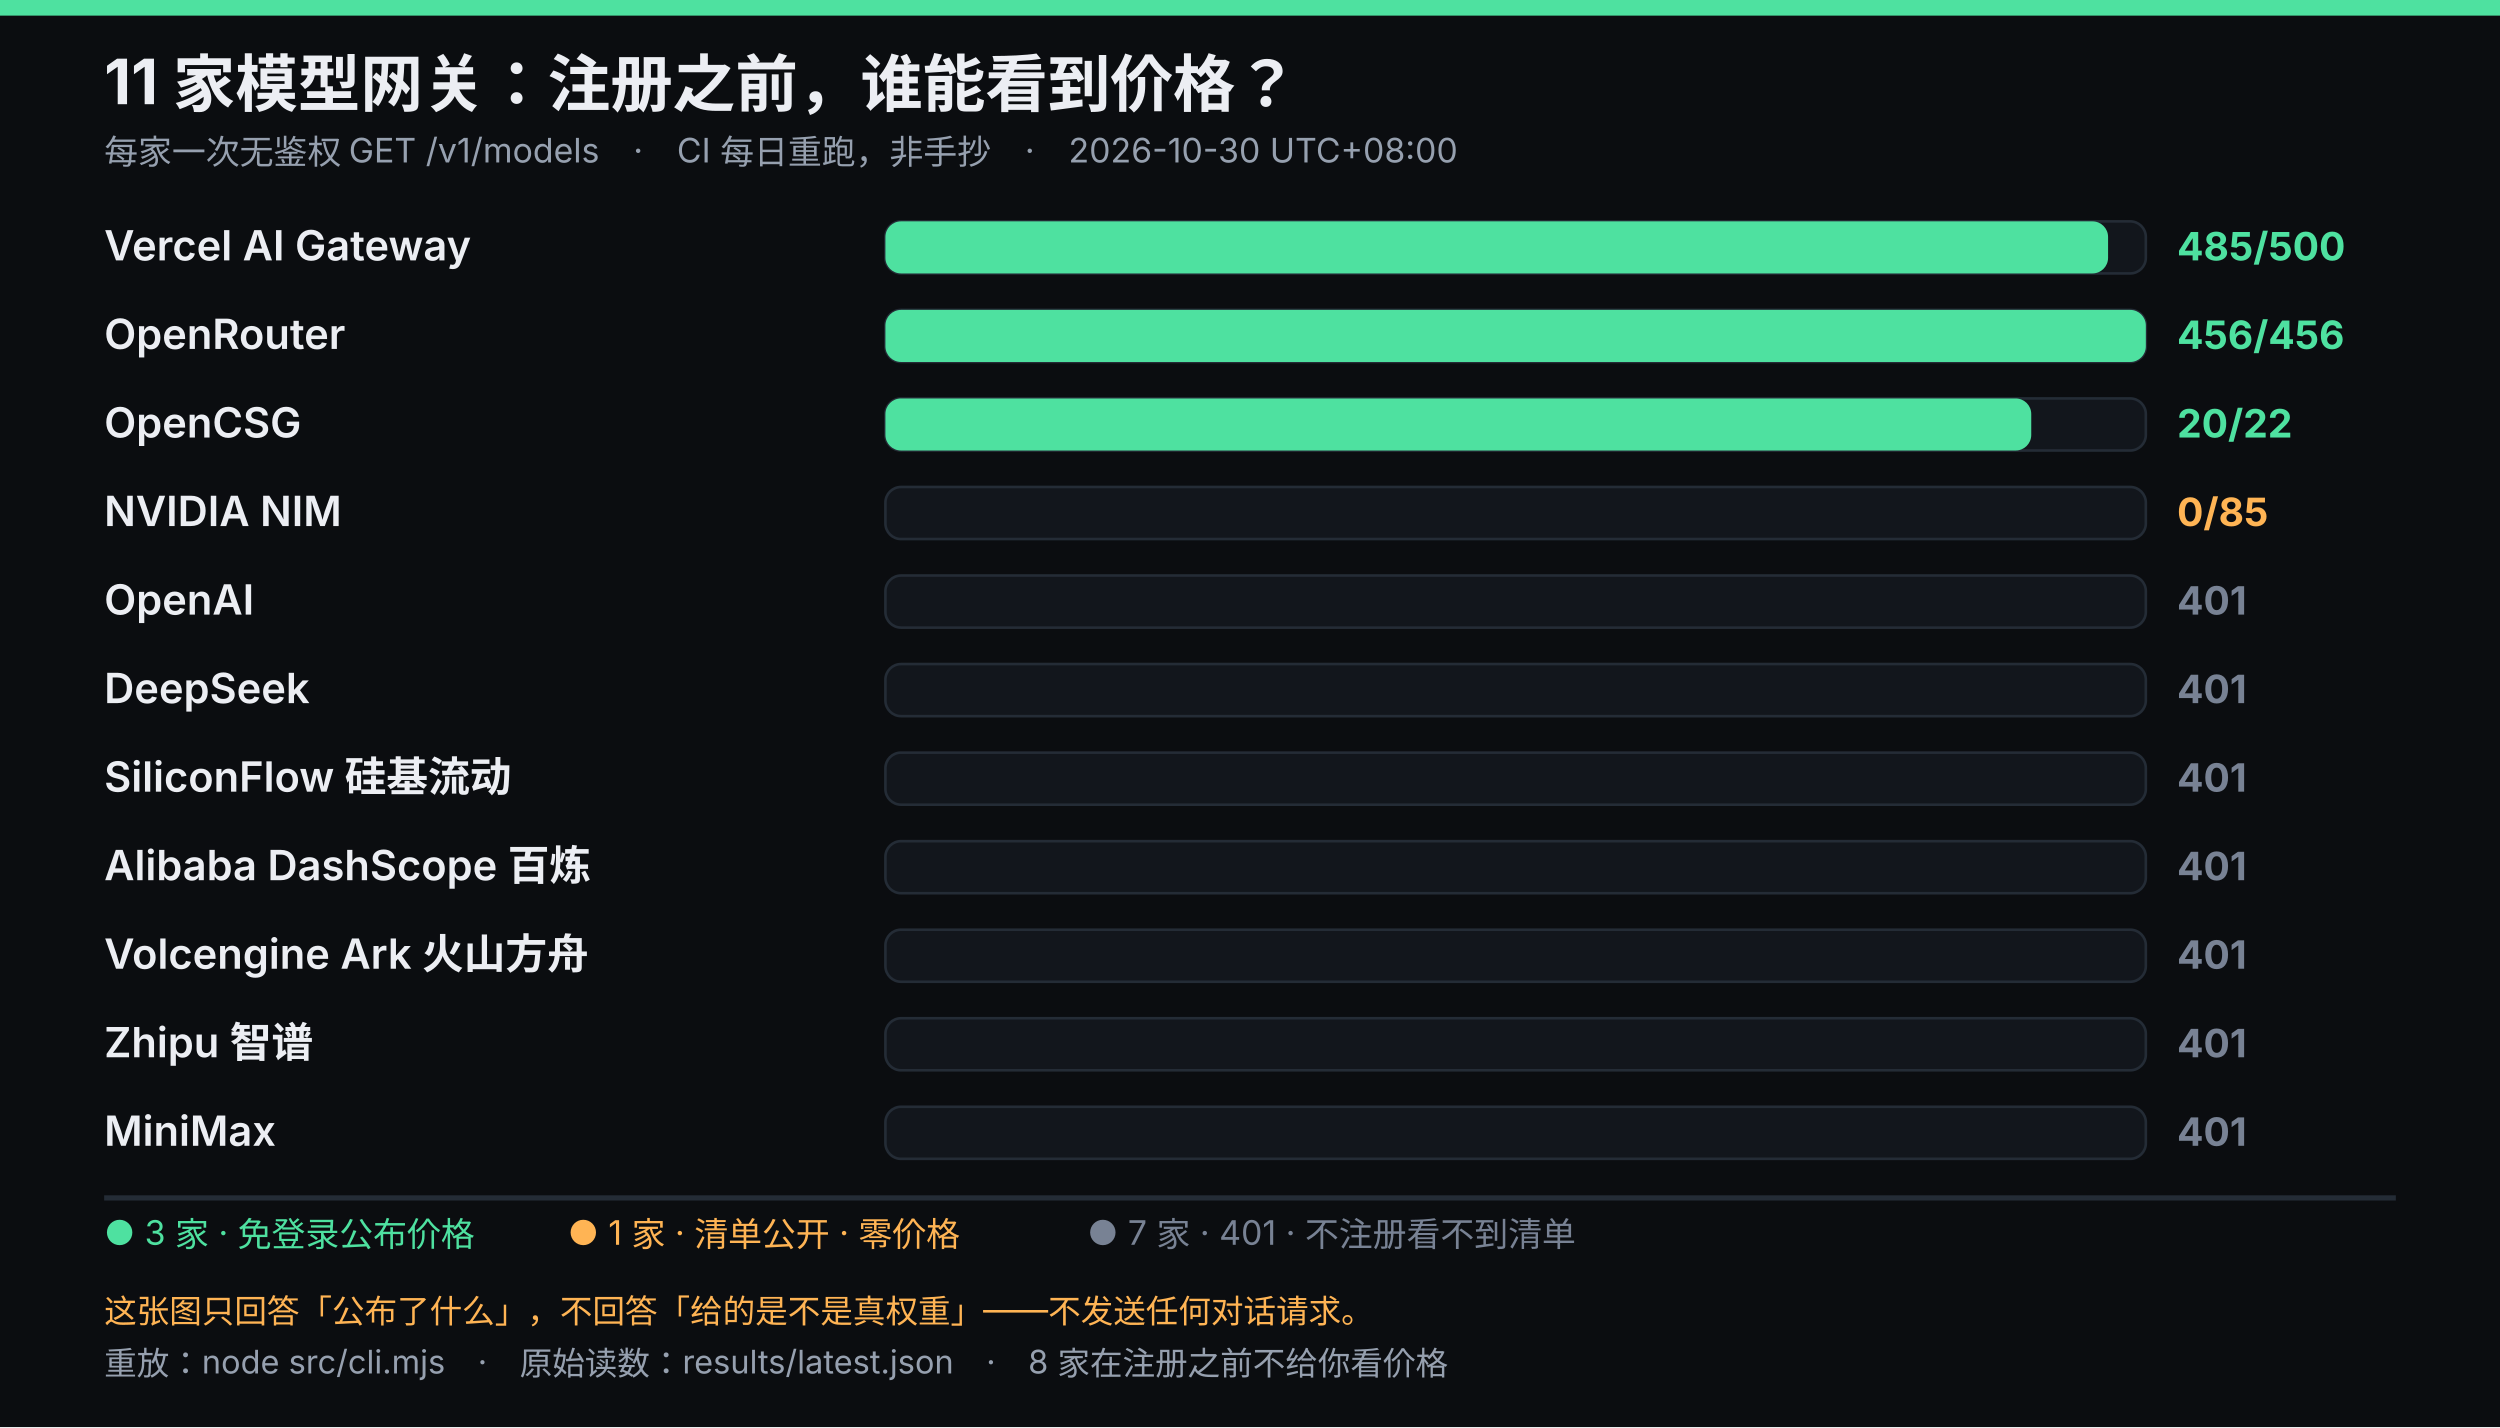
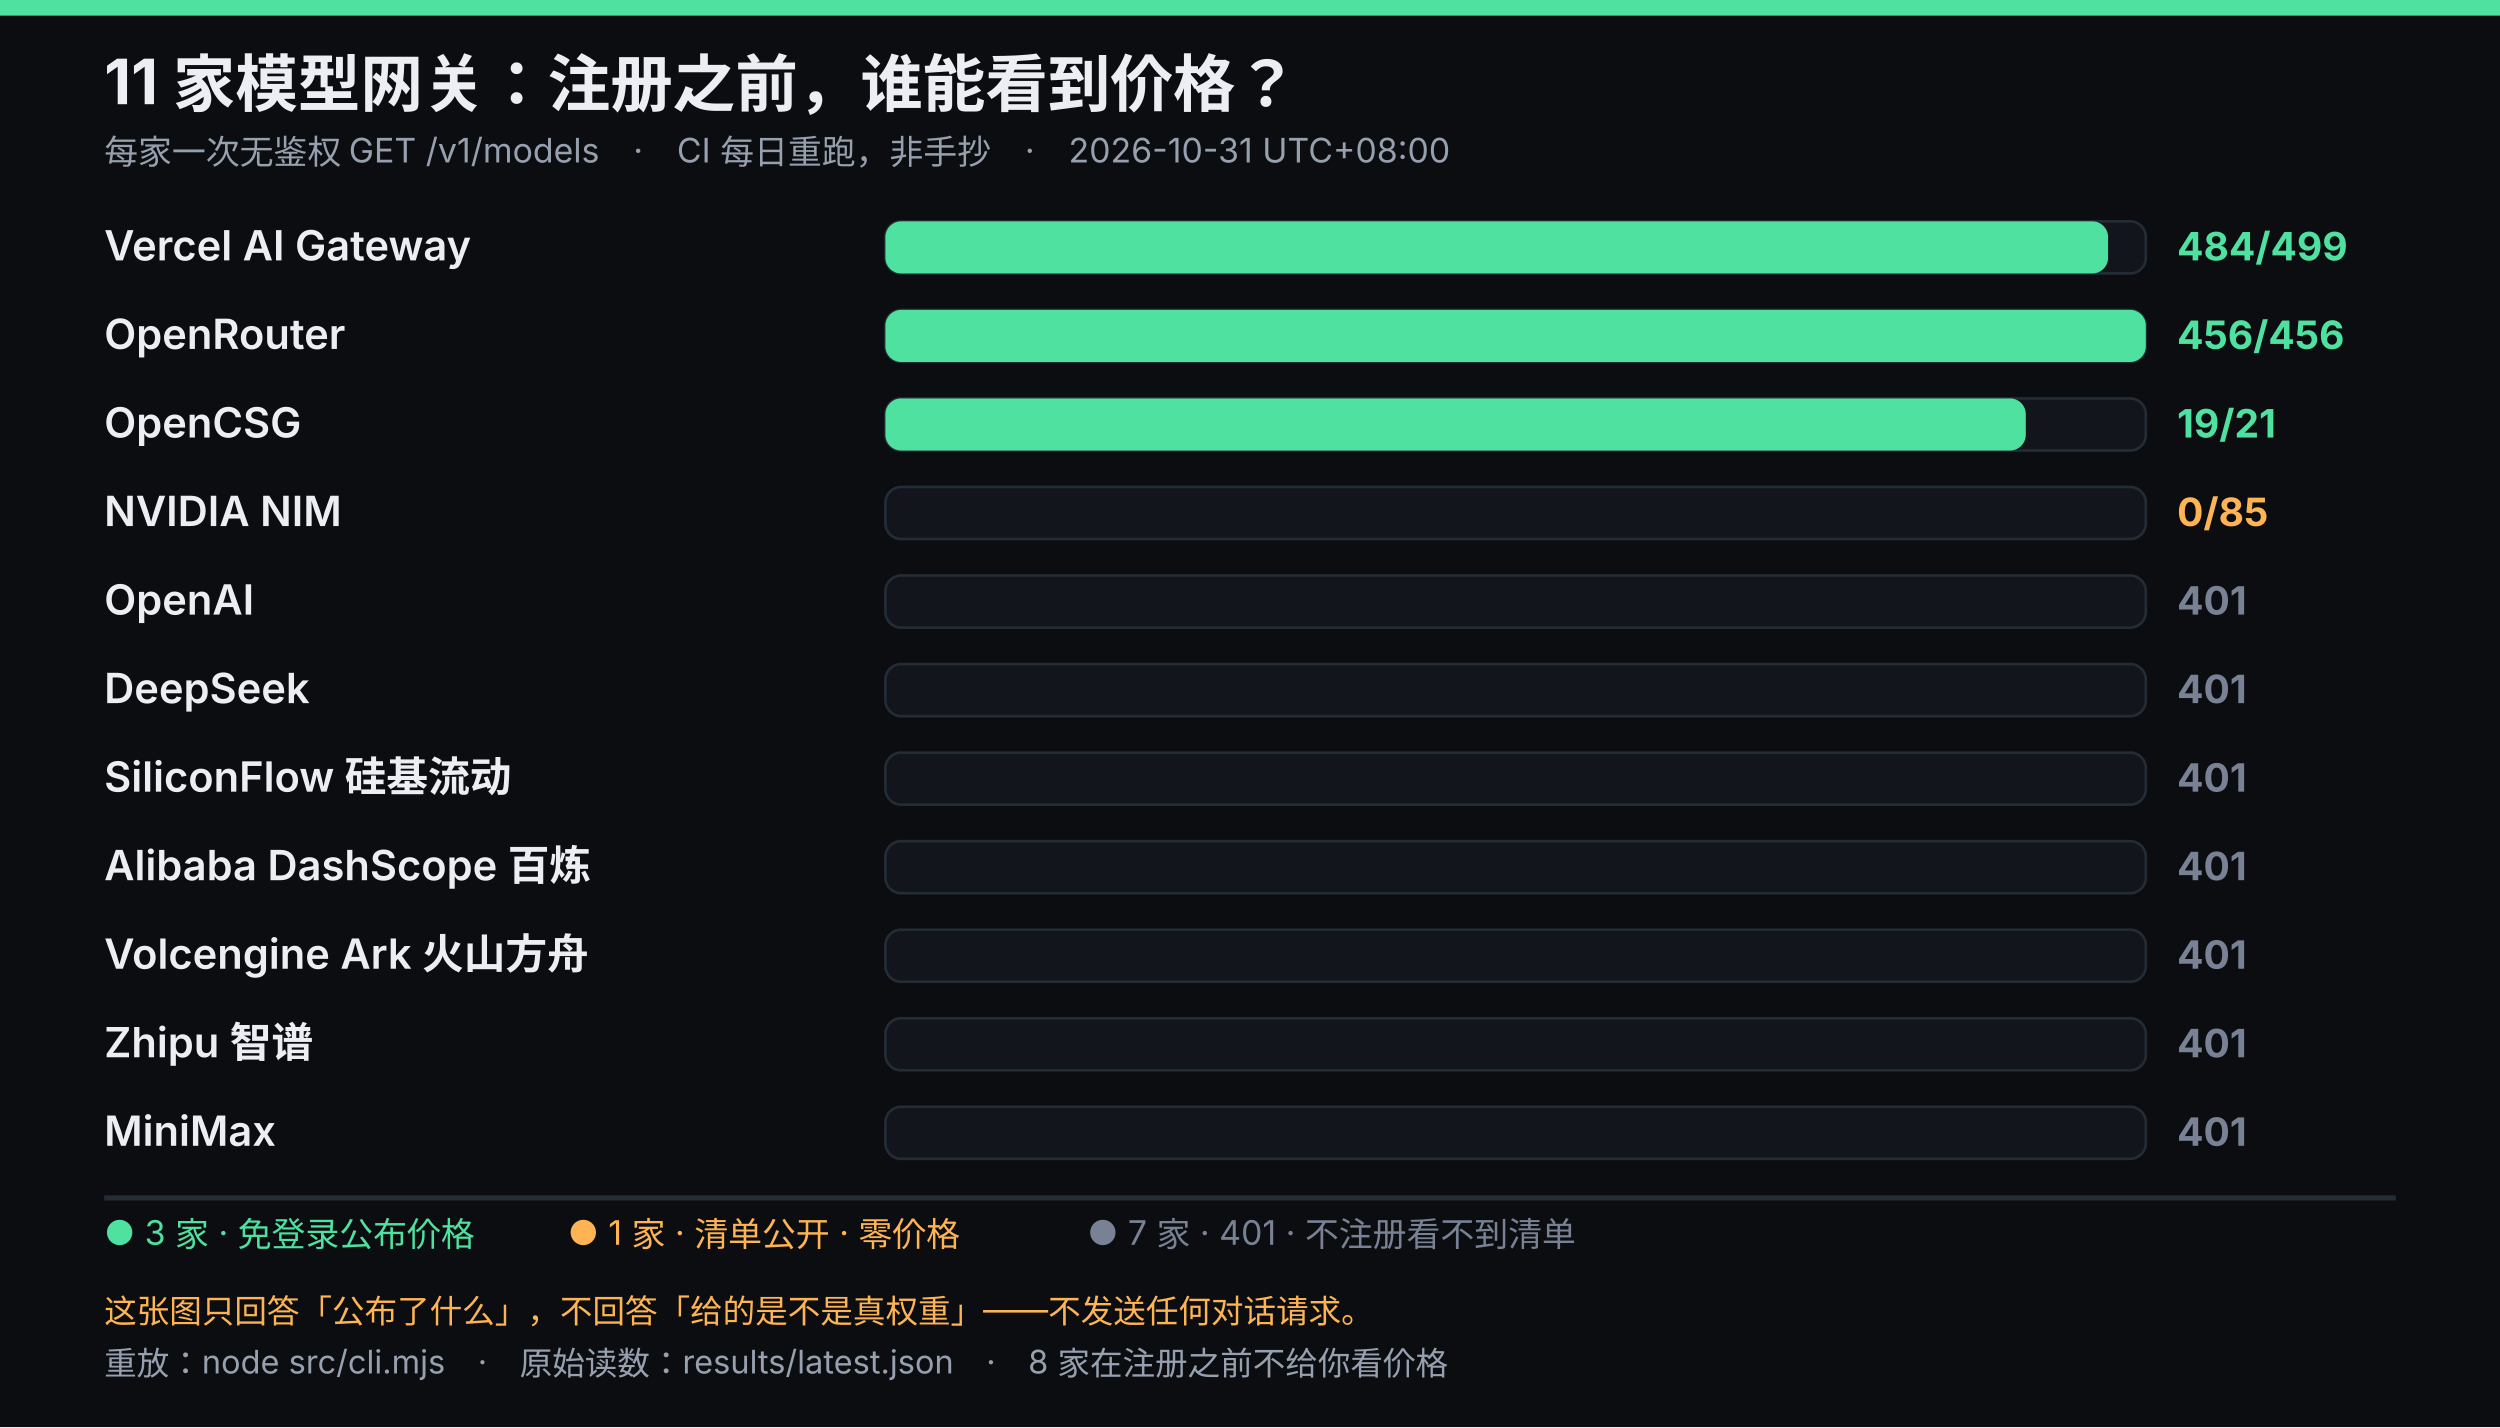
<svg xmlns="http://www.w3.org/2000/svg" viewBox="0 0 960 548" width="960" height="548" role="img" font-family="system-ui,-apple-system,'Segoe UI','Microsoft YaHei',sans-serif">
  <rect width="960" height="548" fill="#0b0d10" />
  <rect width="960" height="6" fill="#4ee1a0" />
  <text x="40" y="40" fill="#eceef3" font-size="24" font-weight="700">11 家模型网关：注册之前，谁能看到价格？</text>
-   <text x="40" y="63" fill="#96a0af" font-size="13">每家一次无鉴权 GET /v1/models　·　CI 每日重跑，非手抄　·　2026-10-30 UTC+08:00</text>
+   <text x="40" y="63" fill="#96a0af" font-size="13">每家一次无鉴权 GET /v1/models　·　CI 每日重跑，非手抄　·　2026-10-31 UTC+08:00</text>
  <text x="40" y="100" fill="#eceef3" font-size="16" font-weight="600">Vercel AI Gateway</text>
  <rect x="340" y="85" width="484" height="20" rx="6" fill="#12161c" stroke="#242c36" />
  <rect x="340" y="85" width="469.5" height="20" rx="6" fill="#4ee1a0" />
-   <text x="836" y="100" fill="#4ee1a0" font-size="15" font-weight="700">485/500</text>
+   <text x="836" y="100" fill="#4ee1a0" font-size="15" font-weight="700">484/499</text>
  <text x="40" y="134" fill="#eceef3" font-size="16" font-weight="600">OpenRouter</text>
  <rect x="340" y="119" width="484" height="20" rx="6" fill="#12161c" stroke="#242c36" />
  <rect x="340" y="119" width="484.0" height="20" rx="6" fill="#4ee1a0" />
  <text x="836" y="134" fill="#4ee1a0" font-size="15" font-weight="700">456/456</text>
  <text x="40" y="168" fill="#eceef3" font-size="16" font-weight="600">OpenCSG</text>
  <rect x="340" y="153" width="484" height="20" rx="6" fill="#12161c" stroke="#242c36" />
-   <rect x="340" y="153" width="440.0" height="20" rx="6" fill="#4ee1a0" />
-   <text x="836" y="168" fill="#4ee1a0" font-size="15" font-weight="700">20/22</text>
+   <rect x="340" y="153" width="437.9" height="20" rx="6" fill="#4ee1a0" />
+   <text x="836" y="168" fill="#4ee1a0" font-size="15" font-weight="700">19/21</text>
  <text x="40" y="202" fill="#eceef3" font-size="16" font-weight="600">NVIDIA NIM</text>
  <rect x="340" y="187" width="484" height="20" rx="6" fill="#12161c" stroke="#242c36" />
  <text x="836" y="202" fill="#ffb454" font-size="15" font-weight="700">0/85</text>
  <text x="40" y="236" fill="#eceef3" font-size="16" font-weight="600">OpenAI</text>
  <rect x="340" y="221" width="484" height="20" rx="6" fill="#12161c" stroke="#242c36" />
  <text x="836" y="236" fill="#788294" font-size="15" font-weight="700">401</text>
  <text x="40" y="270" fill="#eceef3" font-size="16" font-weight="600">DeepSeek</text>
  <rect x="340" y="255" width="484" height="20" rx="6" fill="#12161c" stroke="#242c36" />
  <text x="836" y="270" fill="#788294" font-size="15" font-weight="700">401</text>
  <text x="40" y="304" fill="#eceef3" font-size="16" font-weight="600">SiliconFlow 硅基流动</text>
  <rect x="340" y="289" width="484" height="20" rx="6" fill="#12161c" stroke="#242c36" />
  <text x="836" y="304" fill="#788294" font-size="15" font-weight="700">401</text>
  <text x="40" y="338" fill="#eceef3" font-size="16" font-weight="600">Alibaba DashScope 百炼</text>
  <rect x="340" y="323" width="484" height="20" rx="6" fill="#12161c" stroke="#242c36" />
  <text x="836" y="338" fill="#788294" font-size="15" font-weight="700">401</text>
  <text x="40" y="372" fill="#eceef3" font-size="16" font-weight="600">Volcengine Ark 火山方舟</text>
  <rect x="340" y="357" width="484" height="20" rx="6" fill="#12161c" stroke="#242c36" />
  <text x="836" y="372" fill="#788294" font-size="15" font-weight="700">401</text>
  <text x="40" y="406" fill="#eceef3" font-size="16" font-weight="600">Zhipu 智谱</text>
  <rect x="340" y="391" width="484" height="20" rx="6" fill="#12161c" stroke="#242c36" />
  <text x="836" y="406" fill="#788294" font-size="15" font-weight="700">401</text>
  <text x="40" y="440" fill="#eceef3" font-size="16" font-weight="600">MiniMax</text>
  <rect x="340" y="425" width="484" height="20" rx="6" fill="#12161c" stroke="#242c36" />
  <text x="836" y="440" fill="#788294" font-size="15" font-weight="700">401</text>
  <line x1="40" y1="460" x2="920" y2="460" stroke="#242c36" stroke-width="2" />
  <text x="40" y="478" fill="#4ee1a0" font-size="13">● 3 家 · 免登录公布价格</text>
  <text x="218.05" y="478" fill="#ffb454" font-size="13">● 1 家 · 清单公开 · 零价格</text>
  <text x="417.55" y="478" fill="#788294" font-size="13">● 7 家 · 401 · 不注册看不到清单</text>
  <text x="40" y="508" fill="#ffb454" font-size="12.5">这张图只回答「公布了什么」，不回答「给的是不是真权重」——不发送任何对话请求。</text>
  <text x="40" y="528" fill="#96a0af" font-size="12.5">重放：node src/cli.mjs　·　原始读数：results/latest.json　·　8 家在注册之前不给你看价格</text>
</svg>
